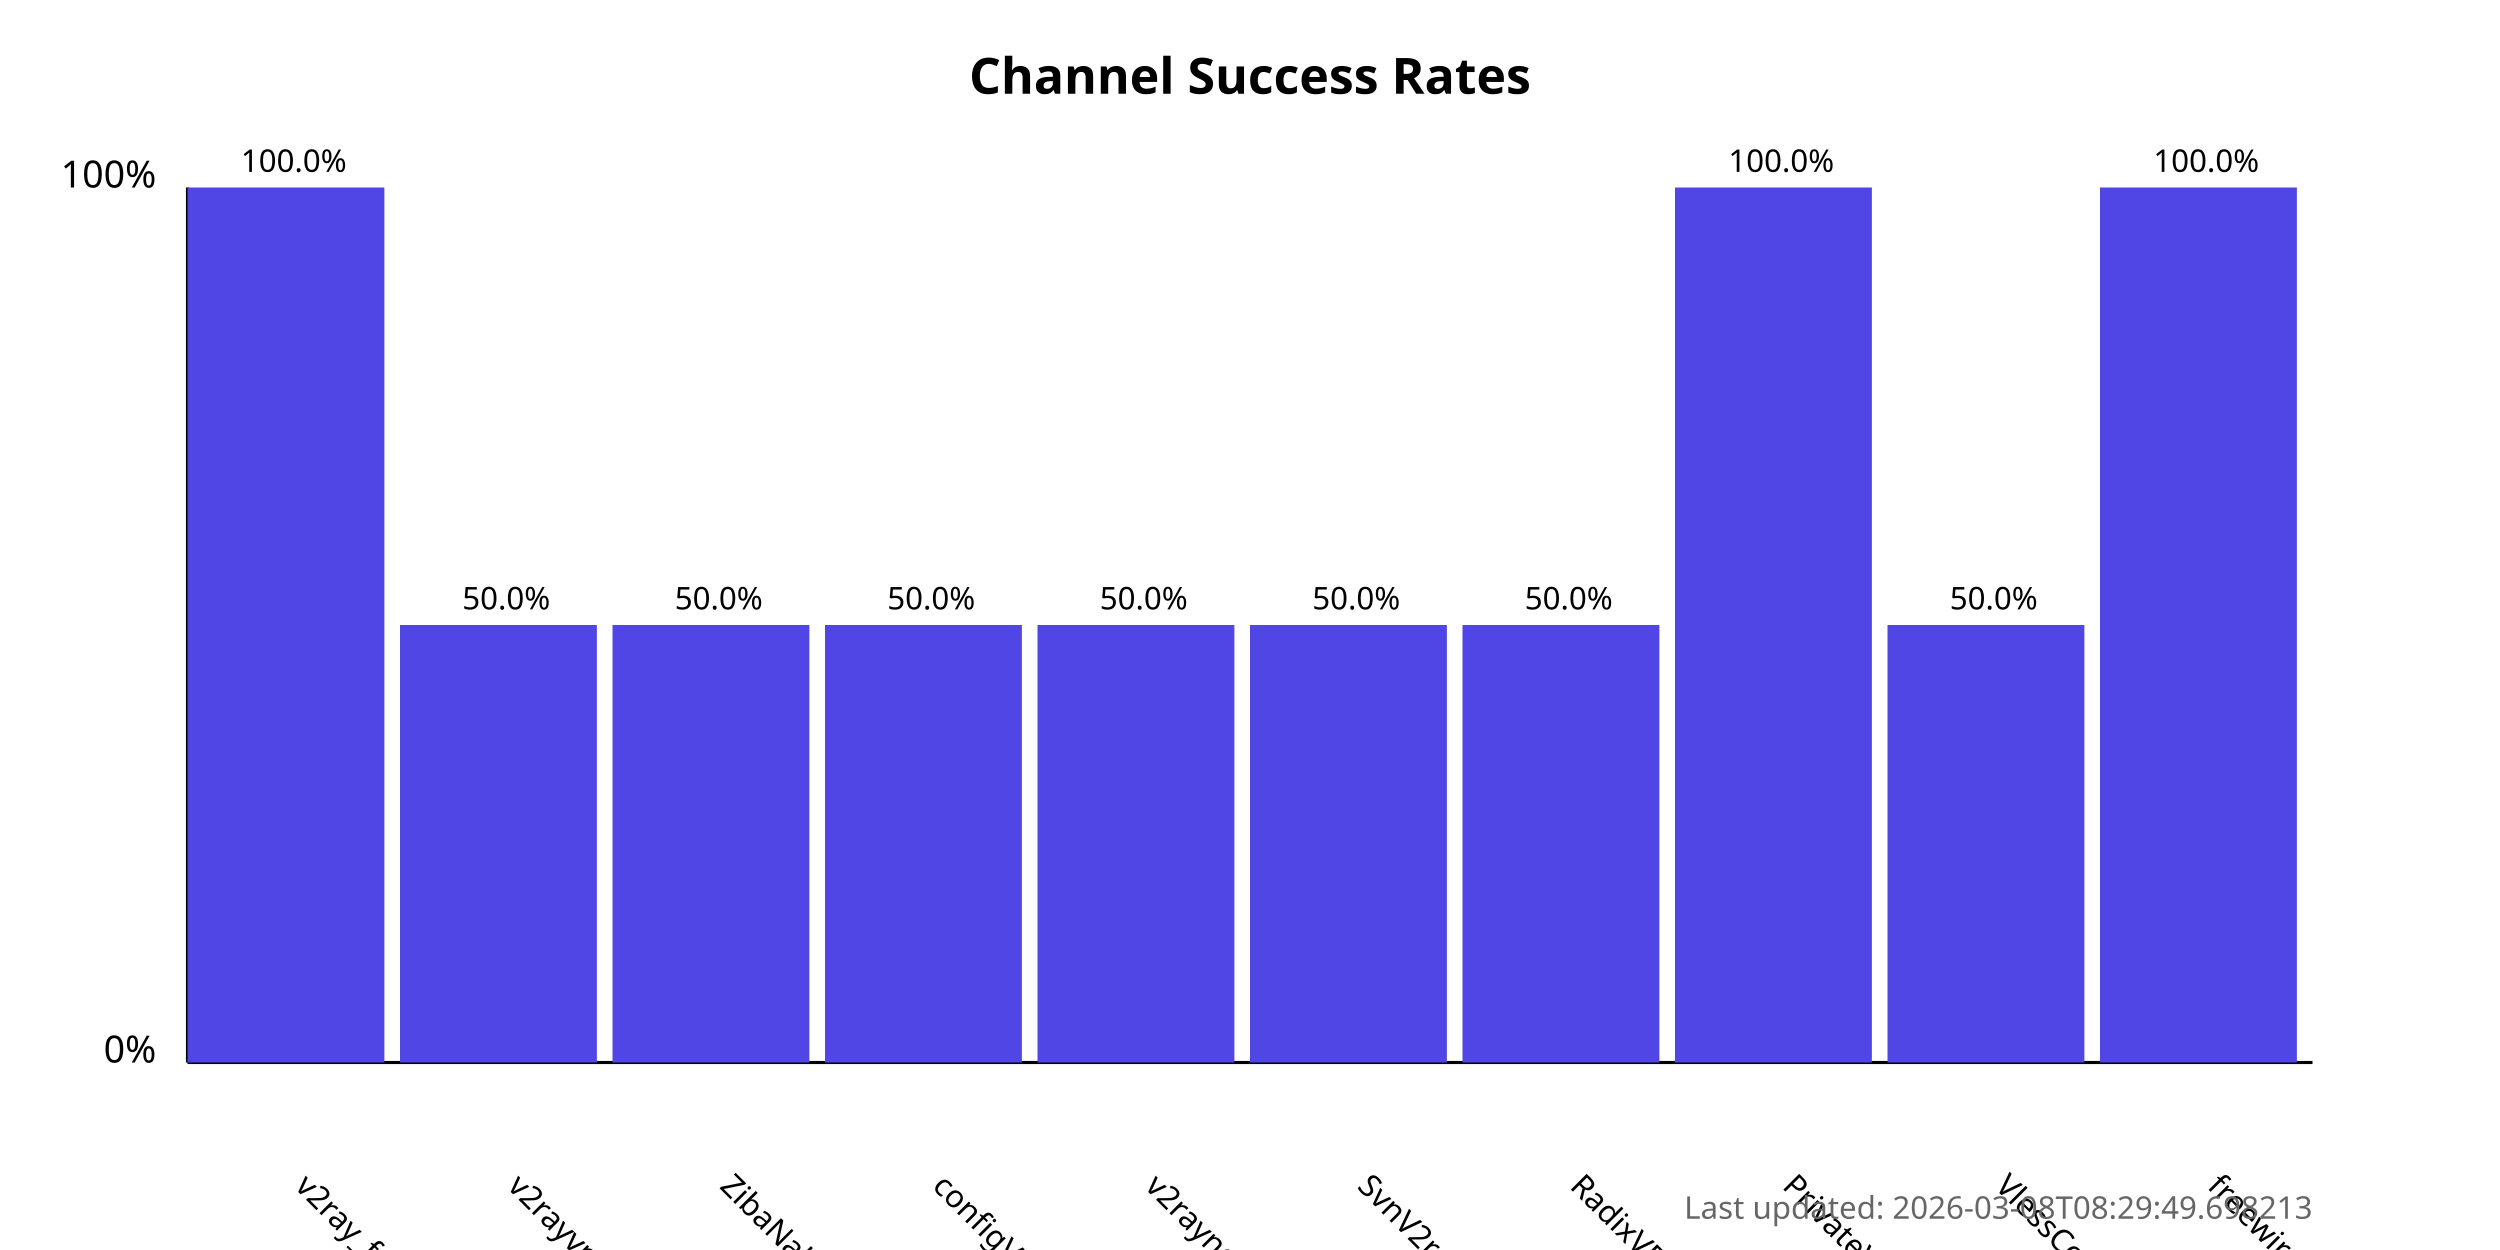
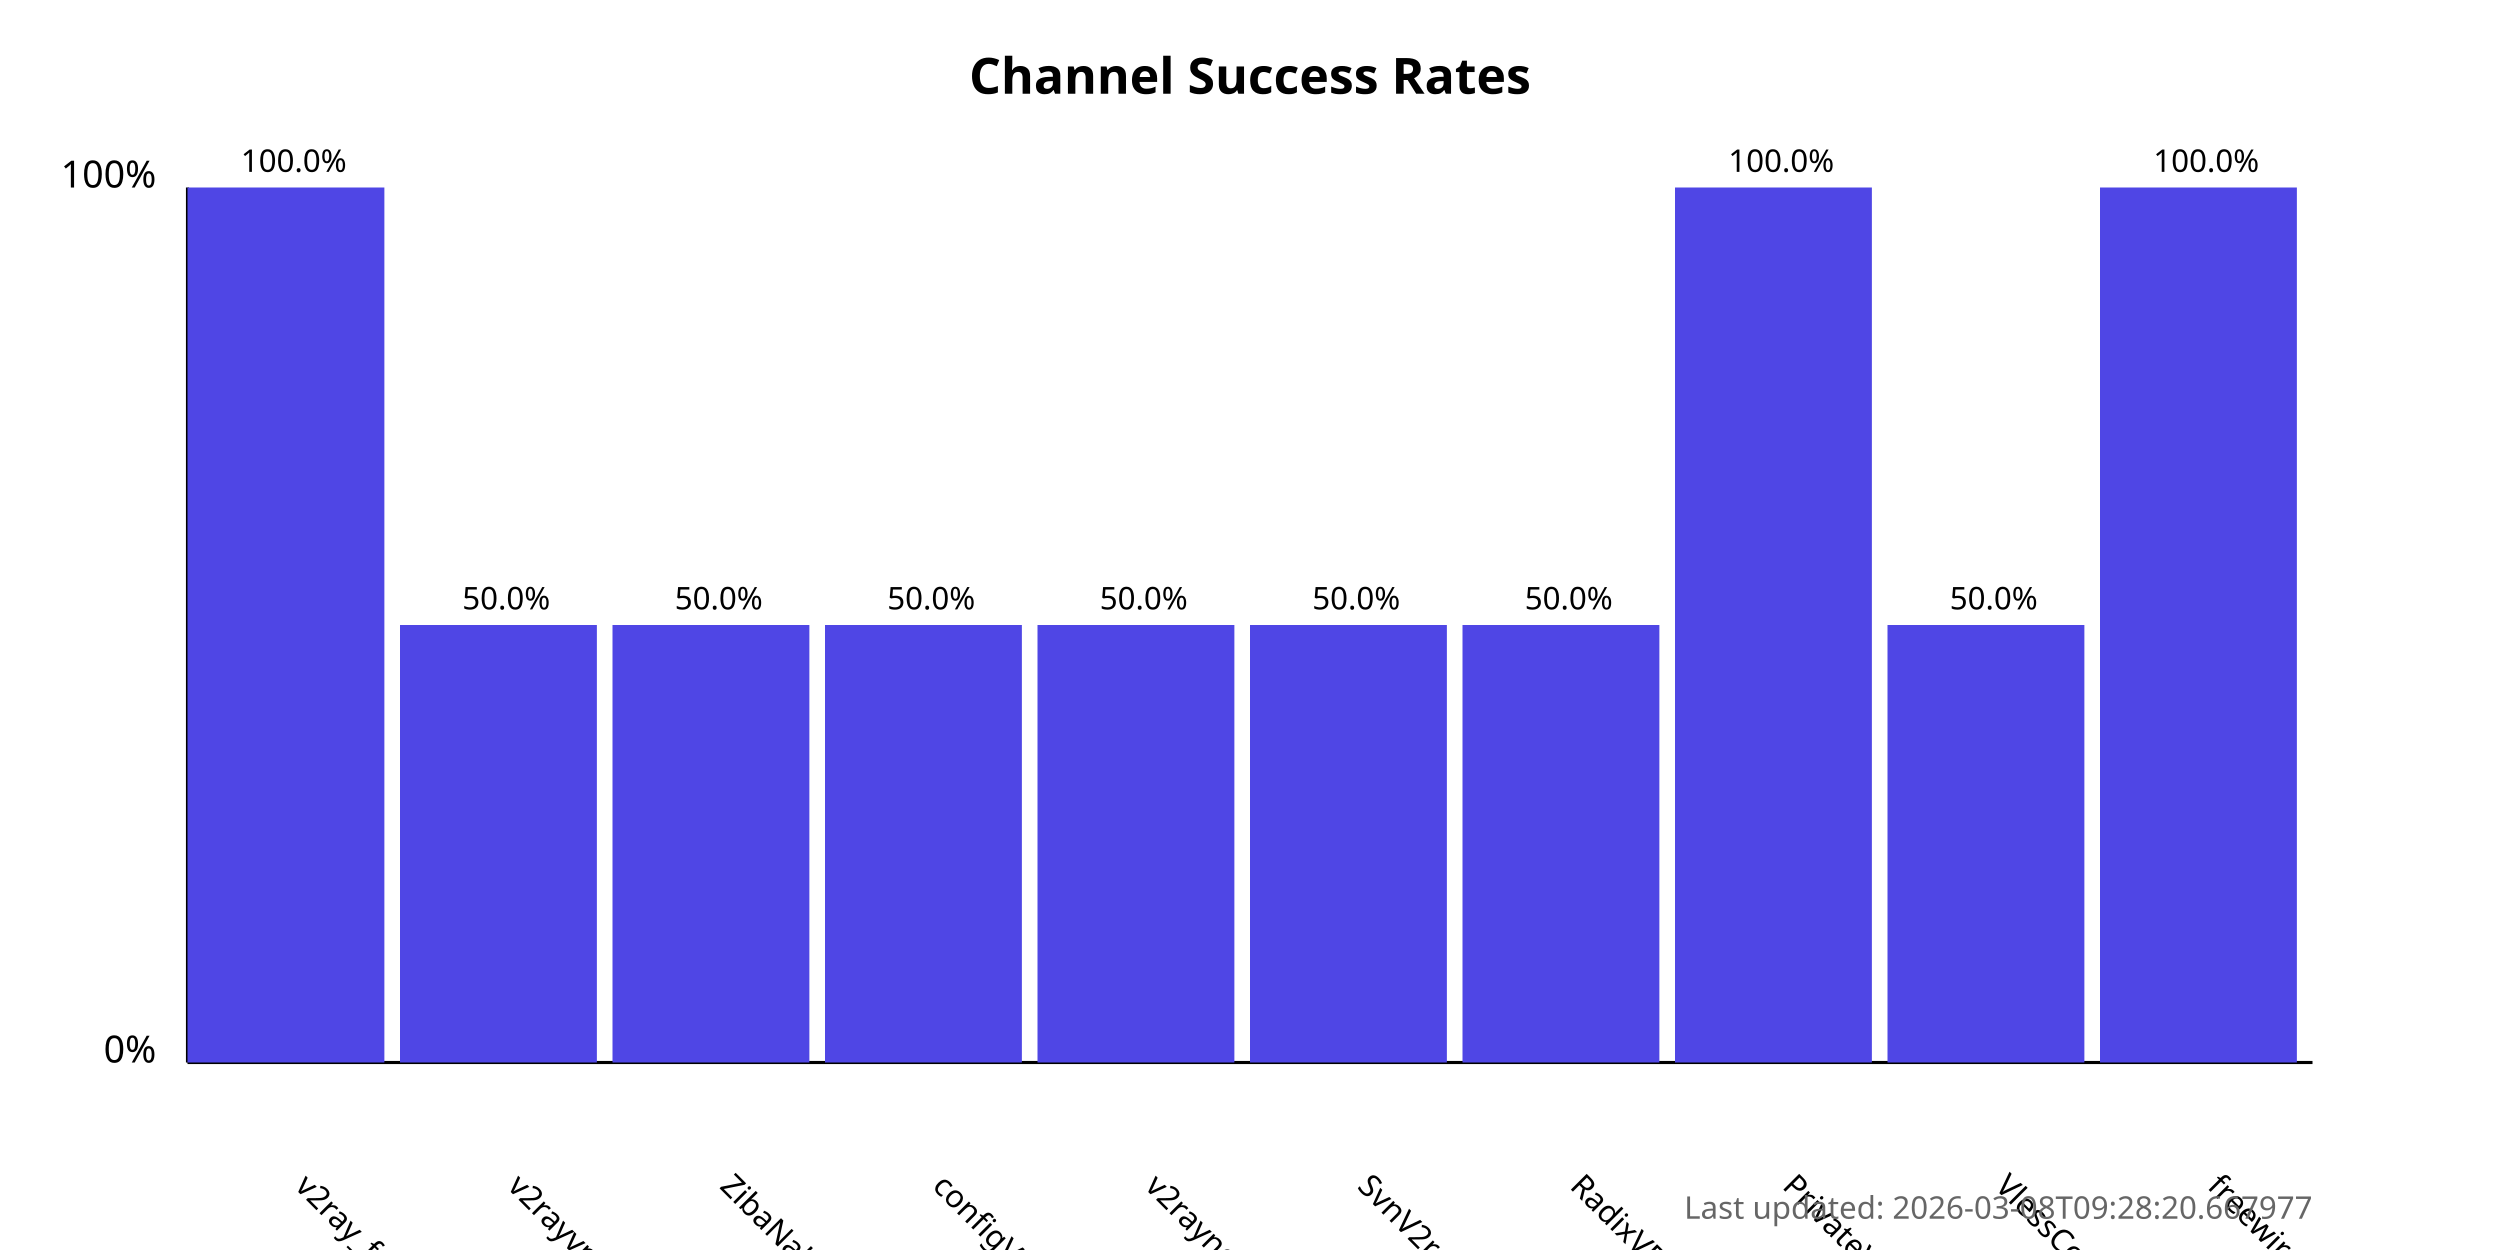
<svg xmlns="http://www.w3.org/2000/svg" width="800" height="400">
  <style>
            .chart-title { font: bold 16px sans-serif; }
            .axis-label { font: 12px sans-serif; }
            .tick-label { font: 10px sans-serif; }
            .bar { fill: #4f46e5; }
            .bar:hover { fill: #6366f1; }
            .timestamp { font: 10px sans-serif; fill: #666; }
        </style>
  <text x="400.0" y="30" text-anchor="middle" class="chart-title">
            Channel Success Rates
        </text>
  <line x1="60" y1="340" x2="60" y2="60" stroke="black" stroke-width="1" />
  <line x1="60" y1="340" x2="740" y2="340" stroke="black" stroke-width="1" />
  <text x="50" y="340" text-anchor="end" class="axis-label">0%</text>
  <text x="50" y="60" text-anchor="end" class="axis-label">100%</text>
  <g>
    <rect x="60" y="60.0" width="63.0" height="280.0" class="bar" />
    <text x="94.0" y="380" transform="rotate(45, 94.0, 380)" text-anchor="start" class="tick-label">
                v2ray_free_conf
            </text>
    <text x="94.0" y="55.0" text-anchor="middle" class="tick-label">
                100.0%
            </text>
  </g>
  <g>
    <rect x="128.0" y="200.0" width="63.0" height="140.0" class="bar" />
    <text x="162.0" y="380" transform="rotate(45, 162.0, 380)" text-anchor="start" class="tick-label">
                v2rayvpno
            </text>
    <text x="162.0" y="195.0" text-anchor="middle" class="tick-label">
                50.0%
            </text>
  </g>
  <g>
    <rect x="196.0" y="200.0" width="63.0" height="140.0" class="bar" />
    <text x="230.0" y="380" transform="rotate(45, 230.0, 380)" text-anchor="start" class="tick-label">
                ZibaNabz
            </text>
    <text x="230.0" y="195.0" text-anchor="middle" class="tick-label">
                50.0%
            </text>
  </g>
  <g>
    <rect x="264.0" y="200.0" width="63.0" height="140.0" class="bar" />
    <text x="298.0" y="380" transform="rotate(45, 298.0, 380)" text-anchor="start" class="tick-label">
                configV2rayForFree
            </text>
    <text x="298.0" y="195.0" text-anchor="middle" class="tick-label">
                50.0%
            </text>
  </g>
  <g>
    <rect x="332.0" y="200.0" width="63.0" height="140.0" class="bar" />
    <text x="366.0" y="380" transform="rotate(45, 366.0, 380)" text-anchor="start" class="tick-label">
                v2rayngvpn
            </text>
    <text x="366.0" y="195.0" text-anchor="middle" class="tick-label">
                50.0%
            </text>
  </g>
  <g>
    <rect x="400.0" y="200.0" width="63.0" height="140.0" class="bar" />
    <text x="434.0" y="380" transform="rotate(45, 434.0, 380)" text-anchor="start" class="tick-label">
                SvnV2ray
            </text>
    <text x="434.0" y="195.0" text-anchor="middle" class="tick-label">
                50.0%
            </text>
  </g>
  <g>
    <rect x="468.0" y="200.0" width="63.0" height="140.0" class="bar" />
    <text x="502.0" y="380" transform="rotate(45, 502.0, 380)" text-anchor="start" class="tick-label">
                RadixVPN
            </text>
    <text x="502.0" y="195.0" text-anchor="middle" class="tick-label">
                50.0%
            </text>
  </g>
  <g>
    <rect x="536.0" y="60.0" width="63.0" height="280.0" class="bar" />
    <text x="570.0" y="380" transform="rotate(45, 570.0, 380)" text-anchor="start" class="tick-label">
                PrivateVPNs
            </text>
    <text x="570.0" y="55.0" text-anchor="middle" class="tick-label">
                100.0%
            </text>
  </g>
  <g>
    <rect x="604.0" y="200.0" width="63.0" height="140.0" class="bar" />
    <text x="638.0" y="380" transform="rotate(45, 638.0, 380)" text-anchor="start" class="tick-label">
                VlessConfig
            </text>
    <text x="638.0" y="195.0" text-anchor="middle" class="tick-label">
                50.0%
            </text>
  </g>
  <g>
    <rect x="672.0" y="60.0" width="63.0" height="280.0" class="bar" />
    <text x="706.0" y="380" transform="rotate(45, 706.0, 380)" text-anchor="start" class="tick-label">
                freewireguard
            </text>
    <text x="706.0" y="55.0" text-anchor="middle" class="tick-label">
                100.0%
            </text>
  </g>
  <text x="740" y="390" text-anchor="end" class="timestamp">
-             Last updated: 2026-03-08T08:29:49.698213
+             Last updated: 2026-03-08T09:28:20.667977
        </text>
</svg>
